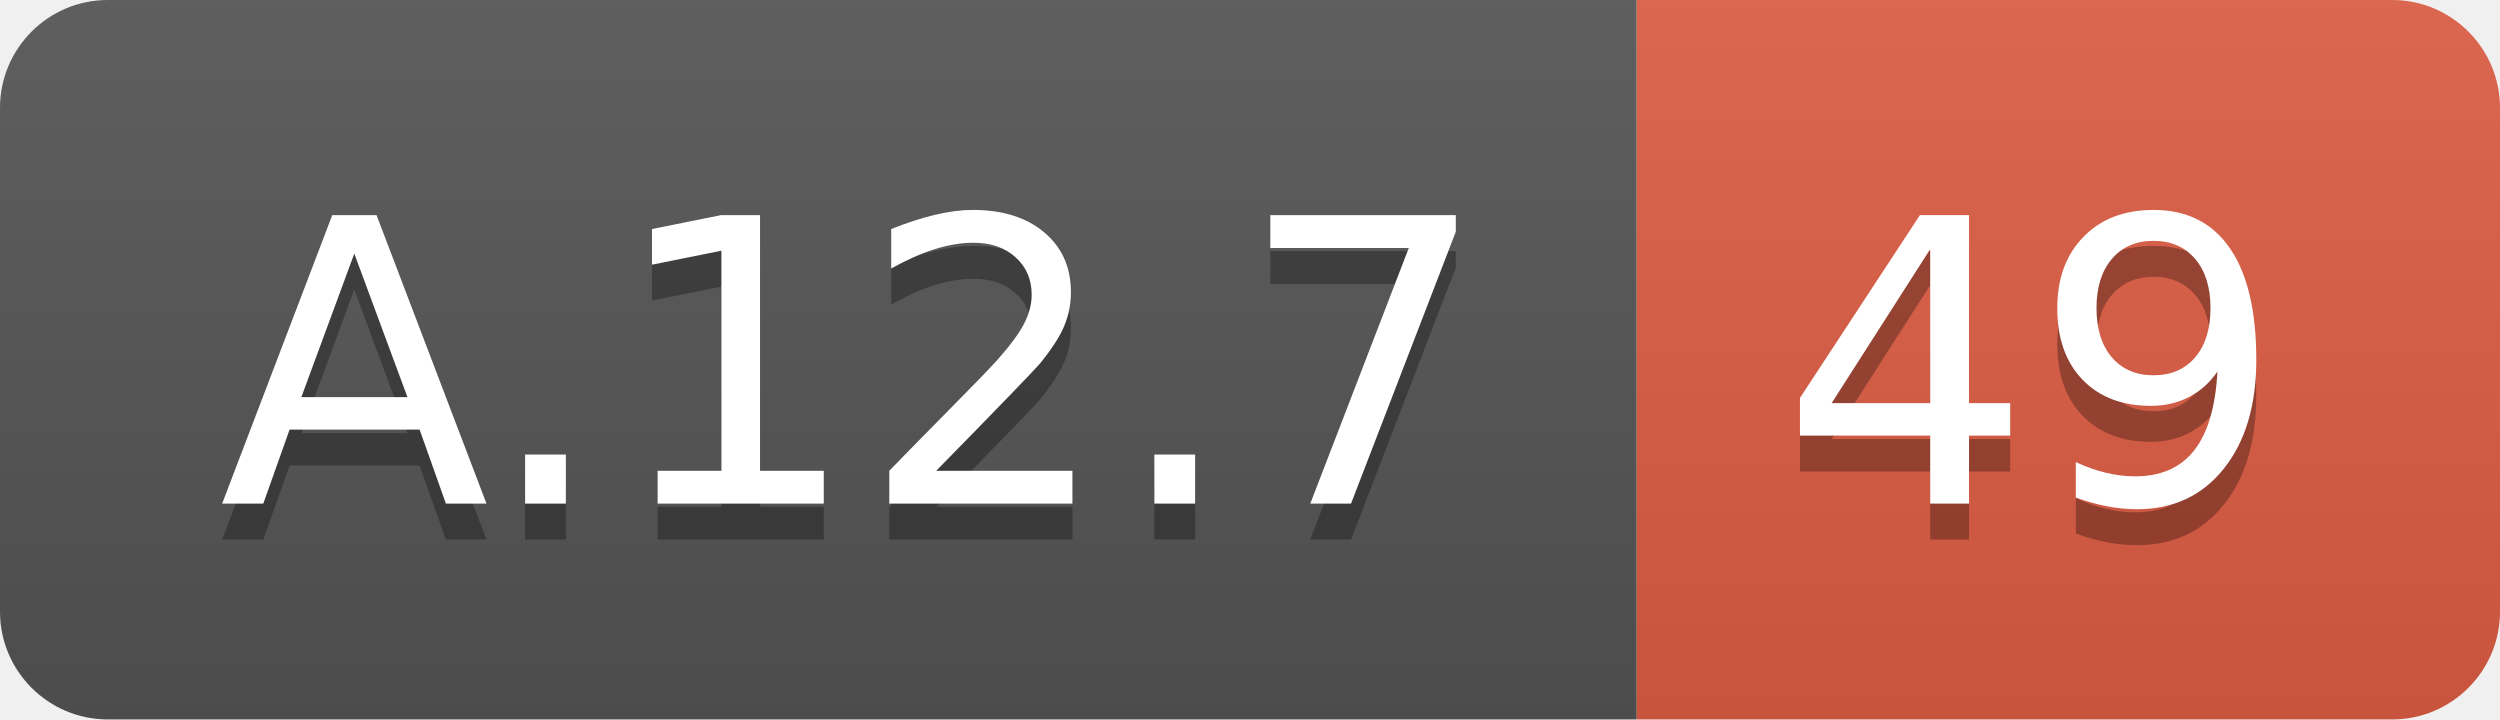
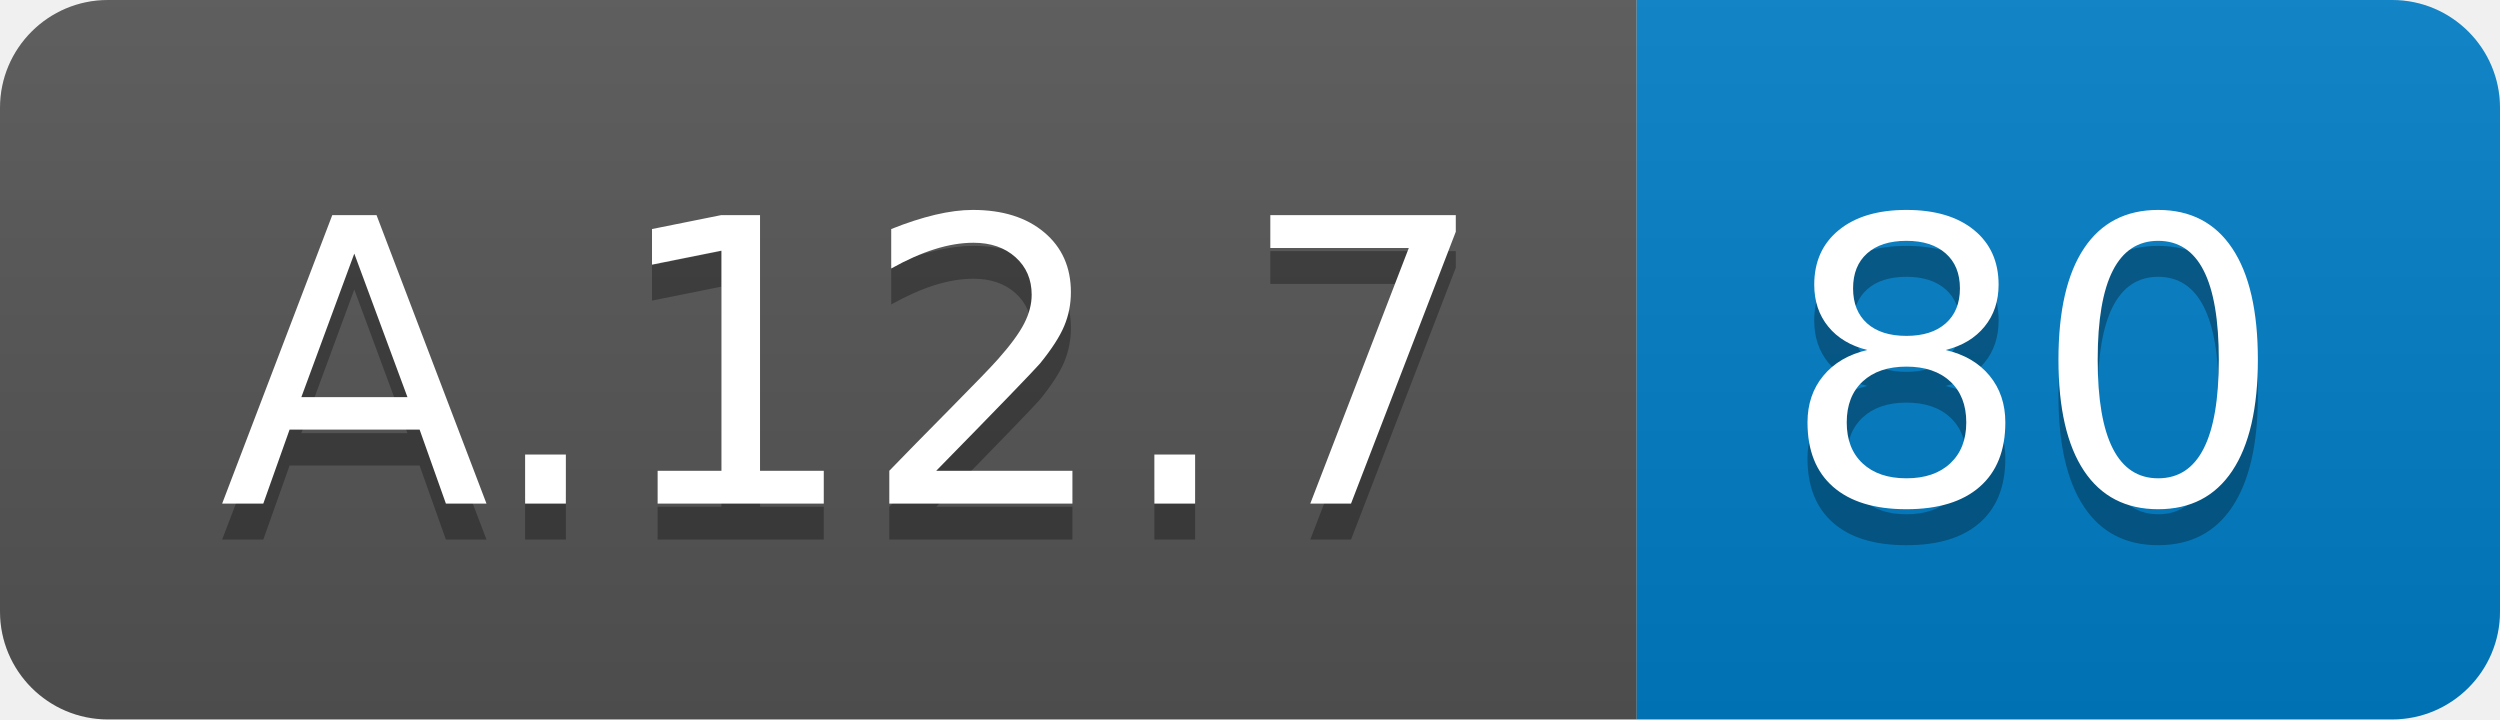
<svg xmlns="http://www.w3.org/2000/svg" width="69.5" height="20">
  <linearGradient id="smooth" x2="0" y2="100%">
    <stop offset="0" stop-color="#bbb" stop-opacity=".1" />
    <stop offset="1" stop-opacity=".1" />
  </linearGradient>
  <clipPath id="round">
    <rect width="69.5" height="20" rx="3" fill="#fff" />
  </clipPath>
  <g clip-path="url(#round)">
    <rect width="45.5" height="20" fill="#555" />
-     <rect x="45.5" width="24.0" height="20" fill="#e05d44" />
+     <rect x="45.5" width="24.0" height="20" fill="#007ec6" />
    <rect width="69.5" height="20" fill="url(#smooth)" />
  </g>
  <g fill="#fff" text-anchor="middle" font-family="DejaVu Sans,Verdana,Geneva,sans-serif" font-size="110">
    <text x="237.5" y="150" fill="#010101" fill-opacity=".3" transform="scale(0.1)" textLength="355.0" lengthAdjust="spacing">A.12.7</text>
    <text x="237.5" y="140" transform="scale(0.1)" textLength="355.0" lengthAdjust="spacing">A.12.7</text>
-     <text x="565.0" y="150" fill="#010101" fill-opacity=".3" transform="scale(0.1)" textLength="140.0" lengthAdjust="spacing">49</text>
-     <text x="565.0" y="140" transform="scale(0.1)" textLength="140.0" lengthAdjust="spacing">49</text>
+     <text x="565.0" y="150" fill="#010101" fill-opacity=".3" transform="scale(0.1)" textLength="140.0" lengthAdjust="spacing">80</text>
+     <text x="565.0" y="140" transform="scale(0.1)" textLength="140.0" lengthAdjust="spacing">80</text>
  </g>
</svg>
